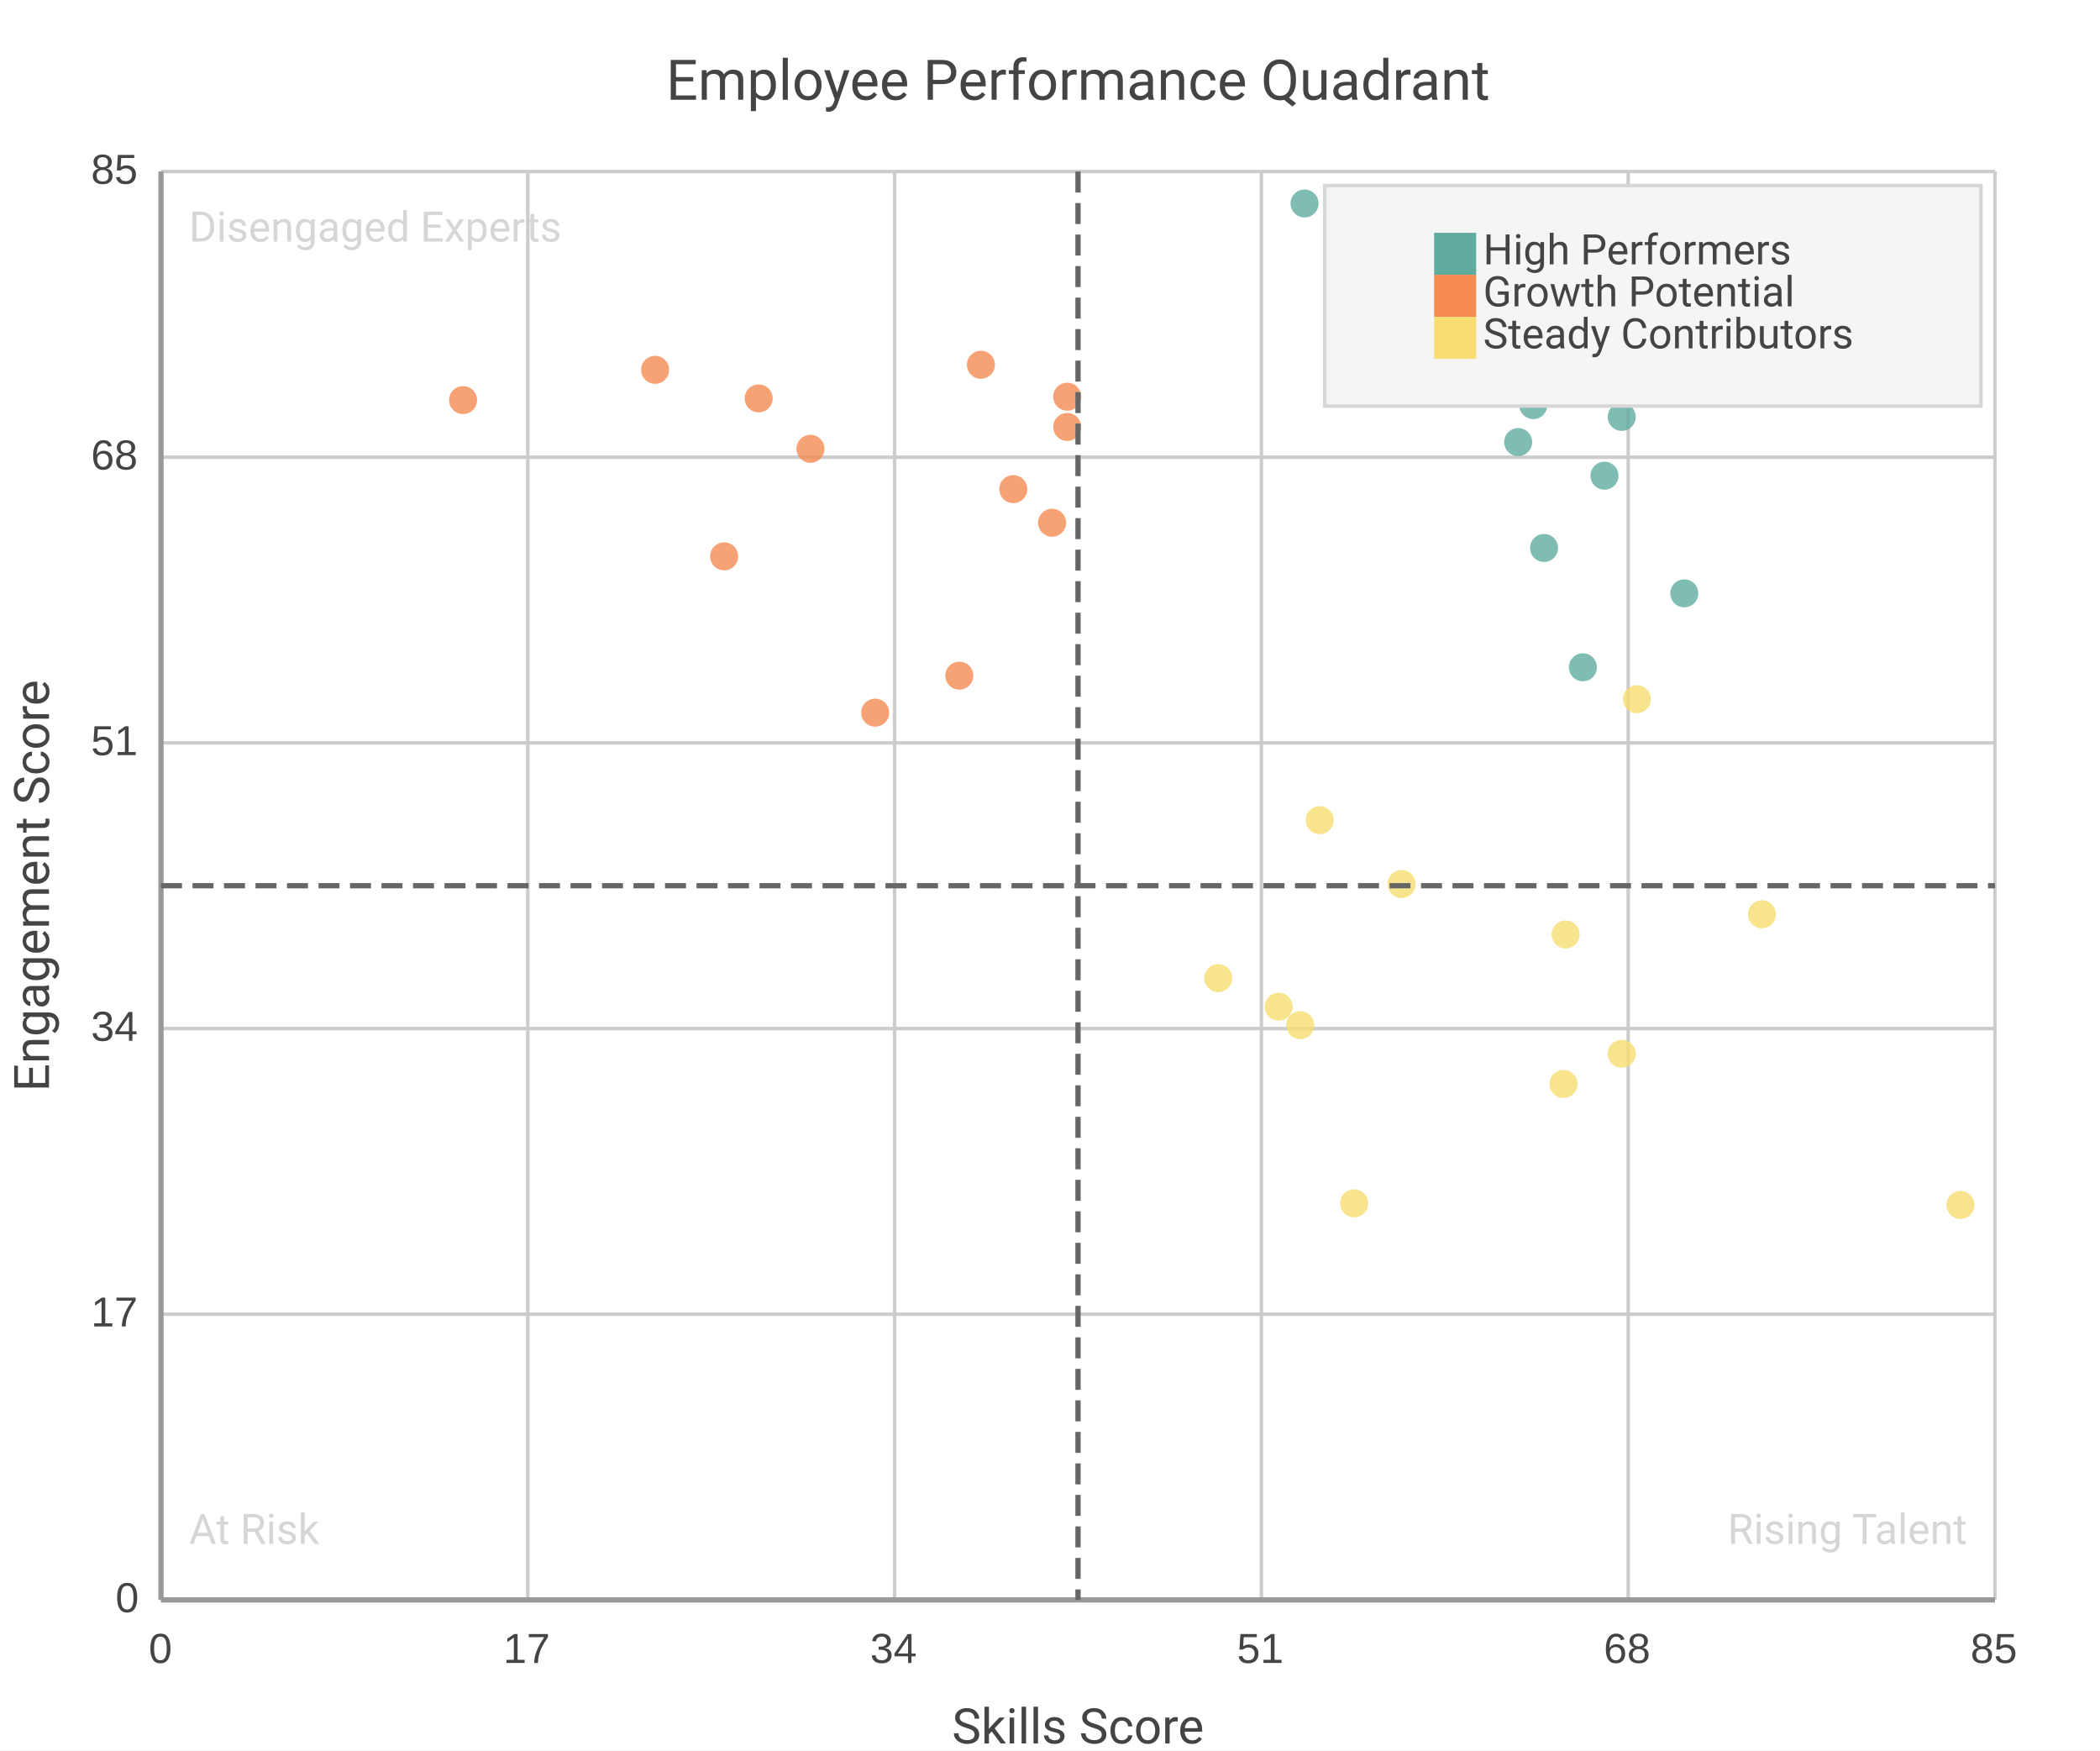
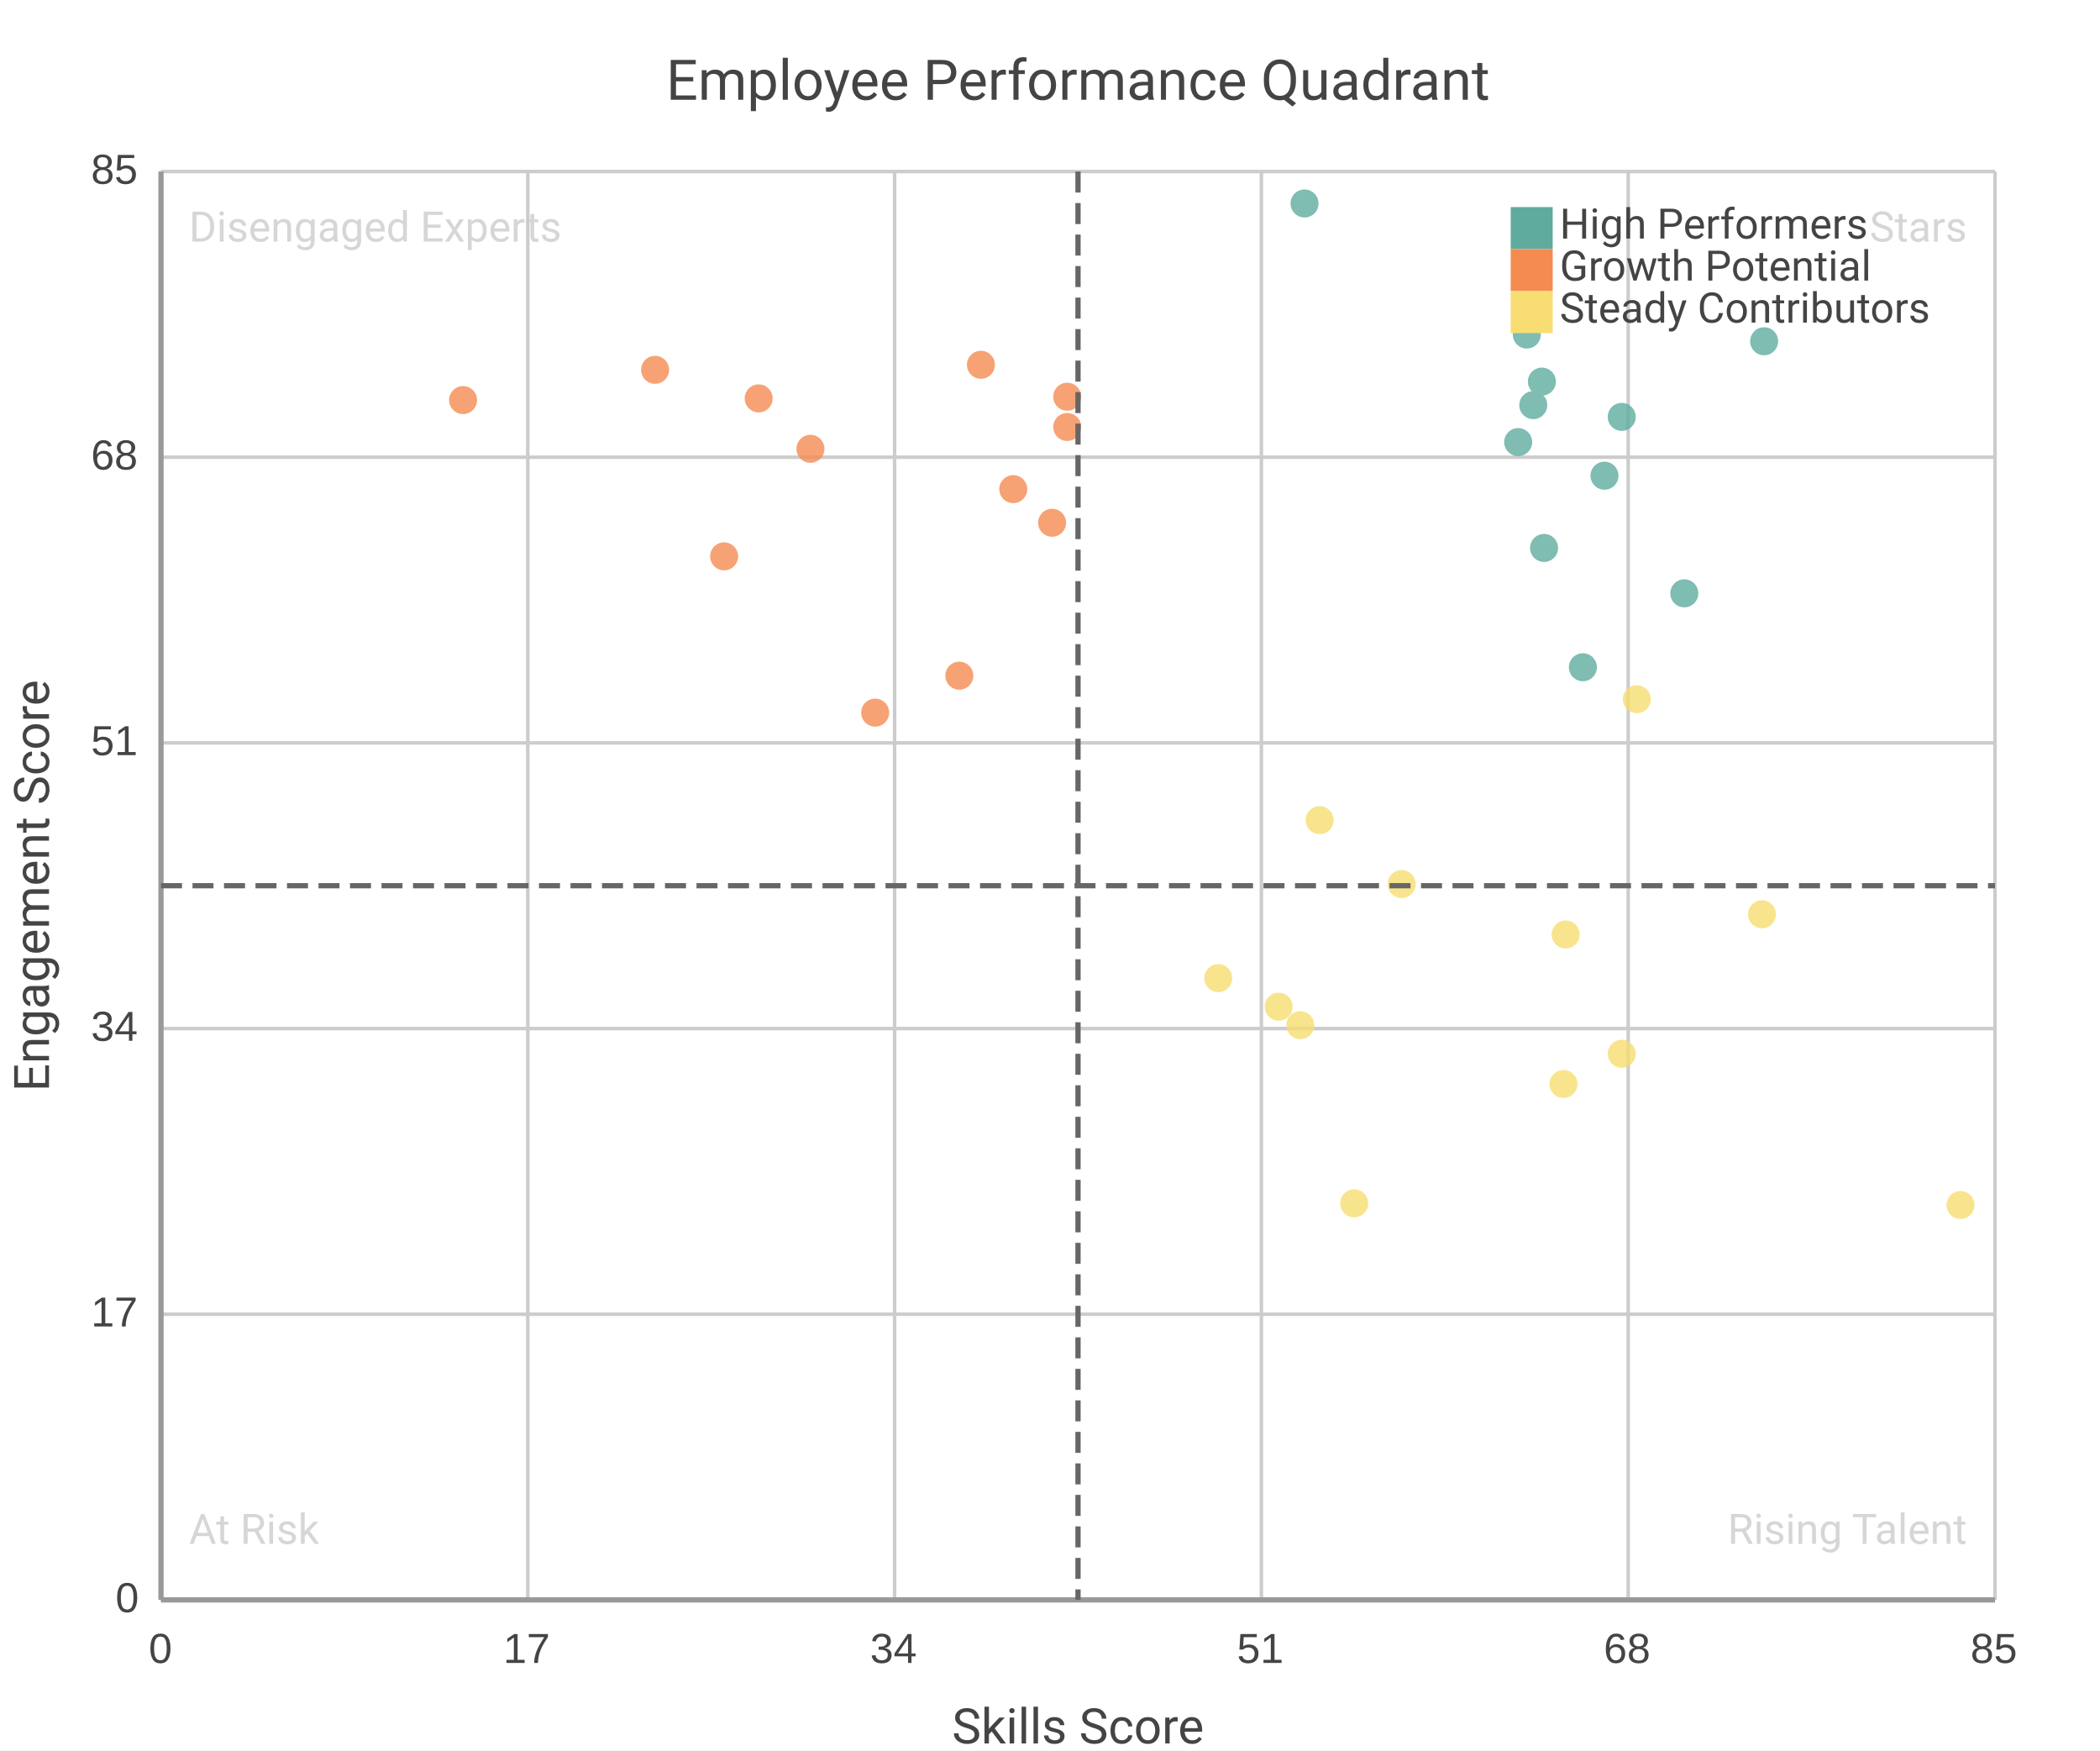
<svg xmlns="http://www.w3.org/2000/svg" width="600" height="500" viewBox="0 0 600 500">
  <path fill="#FFFFFF" d="M0 0 h600 v500 h-600 v-500Z" />
  <text transform="translate(0, 16.0)" fill="#444444" font-family="Roboto" font-weight="normal" font-size="16" text-anchor="middle" x="308.0" y="12.5">Employee Performance Quadrant</text>
  <defs>
    <clipPath id="plot-clip">
      <rect x="0" y="0" width="524.0" height="408.0" />
    </clipPath>
  </defs>
  <g>
    <path stroke="#CCCCCC" stroke-dasharray="None" d="M0 0.0 h524.0 M0 81.6 h524.0 M0 163.2 h524.0 M0 244.8 h524.0 M0 326.4 h524.0 M0 408.0 h524.0" transform="translate(46.0, 49.0)" />
    <g font-size="12" font-family="Arial" fill="#444444" transform="translate(40.0, 49.0)">
      <text x="0" y="0.0" transform="translate(-14, 3.5)">85</text>
      <text x="0" y="81.6" transform="translate(-14, 3.5)">68</text>
      <text x="0" y="163.2" transform="translate(-14, 3.5)">51</text>
      <text x="0" y="244.8" transform="translate(-14, 3.5)">34</text>
      <text x="0" y="326.4" transform="translate(-14, 3.5)">17</text>
      <text x="0" y="408.0" transform="translate(-7, 3.5)">0</text>
    </g>
  </g>
  <g>
    <path stroke="#CCCCCC" stroke-dasharray="None" d="M524.0 0 v408.0 M419.2 0 v408.0 M314.4 0 v408.0 M209.6 0 v408.0 M104.8 0 v408.0 M0.0 0 v408.0" transform="translate(46.0, 49.0)" />
    <g font-size="12" font-family="Arial" fill="#444444" transform="translate(46.0, 67.0)">
      <text x="524.0" y="408.0" transform="translate(-7.0, 0)">85</text>
      <text x="419.2" y="408.0" transform="translate(-7.0, 0)">68</text>
      <text x="314.4" y="408.0" transform="translate(-7.0, 0)">51</text>
      <text x="209.6" y="408.0" transform="translate(-7.0, 0)">34</text>
      <text x="104.8" y="408.0" transform="translate(-7.0, 0)">17</text>
      <text x="0.0" y="408.0" transform="translate(-3.5, 0)">0</text>
    </g>
  </g>
  <g>
    <g opacity="0.8" transform="translate(-30.0, -43.0) rotate(180, 300.0, 250.0) scale(-1, 1) translate(-524.0, 0)" clip-path="url(#plot-clip)">
      <g fill="#5fab9e">
        <circle cx="393.308" cy="367.68" r="4" />
        <circle cx="392.075" cy="341.28" r="4" />
        <circle cx="395.158" cy="300.48" r="4" />
        <circle cx="435.228" cy="287.52" r="4" />
        <circle cx="394.541" cy="348.0" r="4" />
        <circle cx="326.729" cy="398.88" r="4" />
        <circle cx="417.351" cy="337.92" r="4" />
        <circle cx="387.76" cy="330.72" r="4" />
        <circle cx="390.226" cy="361.44" r="4" />
        <circle cx="406.254" cy="266.4" r="4" />
        <circle cx="412.419" cy="321.12" r="4" />
        <circle cx="458.038" cy="359.52" r="4" />
      </g>
      <g fill="#f58b51">
        <circle cx="258.918" cy="343.68" r="4" />
        <circle cx="204.052" cy="253.44" r="4" />
        <circle cx="234.259" cy="352.8" r="4" />
        <circle cx="228.094" cy="264.0" r="4" />
        <circle cx="254.602" cy="307.68" r="4" />
        <circle cx="160.899" cy="298.08" r="4" />
        <circle cx="243.506" cy="317.28" r="4" />
        <circle cx="141.172" cy="351.36" r="4" />
        <circle cx="86.306" cy="342.72" r="4" />
        <circle cx="185.558" cy="328.8" r="4" />
        <circle cx="170.762" cy="343.2" r="4" />
        <circle cx="258.918" cy="335.04" r="4" />
      </g>
      <g fill="#f7dd72">
        <circle cx="331.045" cy="222.72" r="4" />
        <circle cx="325.496" cy="164.16" r="4" />
        <circle cx="340.908" cy="113.28" r="4" />
        <circle cx="400.706" cy="147.36" r="4" />
        <circle cx="354.471" cy="204.48" r="4" />
        <circle cx="514.136" cy="112.8" r="4" />
        <circle cx="319.332" cy="169.44" r="4" />
        <circle cx="302.071" cy="177.6" r="4" />
        <circle cx="417.351" cy="156.0" r="4" />
        <circle cx="457.421" cy="195.84" r="4" />
        <circle cx="401.322" cy="190.08" r="4" />
        <circle cx="421.666" cy="257.28" r="4" />
      </g>
    </g>
    <g transform="translate(-30.0, -43.0) rotate(180, 300.0, 250.0) scale(-1, 1) translate(-524.0, 0)">
      <g>
        <text x="8" y="388.0" fill="#CCCCCC" font-size="12" font-family="Roboto" text-anchor="start" opacity="0.8" transform="translate(8,388.0) scale(1,-1) translate(-8,-388.0)">Disengaged Experts</text>
        <text x="516.0" y="388.0" fill="#CCCCCC" font-size="12" font-family="Roboto" text-anchor="end" opacity="0.8" transform="translate(516.0,388.0) scale(1,-1) translate(-516.0,-388.0)">Stars</text>
        <text x="8" y="16.0" fill="#CCCCCC" font-size="12" font-family="Roboto" text-anchor="start" opacity="0.8" transform="translate(8,16.0) scale(1,-1) translate(-8,-16.0)">At Risk</text>
        <text x="516.0" y="16.0" fill="#CCCCCC" font-size="12" font-family="Roboto" text-anchor="end" opacity="0.8" transform="translate(516.0,16.0) scale(1,-1) translate(-516.0,-16.0)">Rising Talent</text>
      </g>
    </g>
  </g>
  <g>
-     <rect transform="translate(-31.25, -10.5)" x="409.75" y="63.5" width="187.5" height="63.0" fill="#f5f5f5" stroke="#d7d7d7" />
+     <rect transform="translate(-9.375, -3.15)" x="431.625" y="56.15" width="143.75" height="48.3" fill="none" stroke="none" />
    <g>
-       <rect y="66.5" x="409.75" width="12" height="12" fill="#5fab9e" />
-       <text y="75.5" x="423.75" font-size="12" font-family="Roboto" fill="#444444">High Performers</text>
+       <rect y="59.15" x="431.625" width="12" height="12" fill="#5fab9e" />
+       <text y="68.15" x="445.625" font-size="12" font-family="Roboto" fill="#444444">High Performers</text>
    </g>
    <g>
-       <rect y="78.5" x="409.75" width="12" height="12" fill="#f58b51" />
-       <text y="87.5" x="423.75" font-size="12" font-family="Roboto" fill="#444444">Growth Potential</text>
+       <rect y="71.15" x="431.625" width="12" height="12" fill="#f58b51" />
+       <text y="80.15" x="445.625" font-size="12" font-family="Roboto" fill="#444444">Growth Potential</text>
    </g>
    <g>
-       <rect y="90.5" x="409.75" width="12" height="12" fill="#f7dd72" />
-       <text y="99.5" x="423.75" font-size="12" font-family="Roboto" fill="#444444">Steady Contributors</text>
+       <rect y="83.15" x="431.625" width="12" height="12" fill="#f7dd72" />
+       <text y="92.15" x="445.625" font-size="12" font-family="Roboto" fill="#444444">Steady Contributors</text>
    </g>
  </g>
  <path d="M46.0 49.0 v408.0 M46.0 457.0 h524.0" stroke="#999" stroke-width="1.5" fill="none" />
  <g transform="translate(46.0, 49.0)">
    <path d="M0 204.0 h524.0" stroke="#666" stroke-width="1.5" stroke-dasharray="6 3" fill="none" />
    <path d="M262.0 0 v408.0" stroke="#666" stroke-width="1.5" stroke-dasharray="6 3" fill="none" />
  </g>
  <text x="308.0" y="498" fill="#444444" font-size="14" font-family="Roboto" text-anchor="middle">Skills Score</text>
  <text x="14" y="253.0" fill="#444444" font-size="14" font-family="Roboto" text-anchor="middle" transform="rotate(-90, 14, 253.0)">Engagement Score</text>
</svg>
